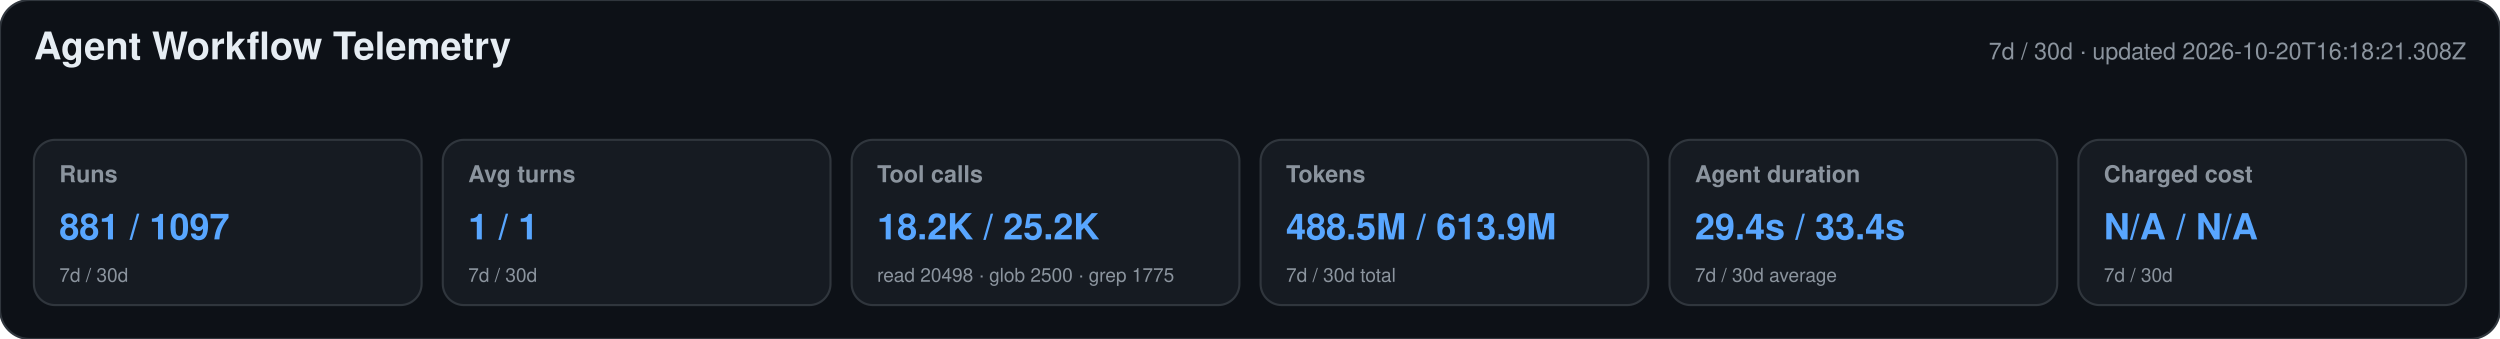
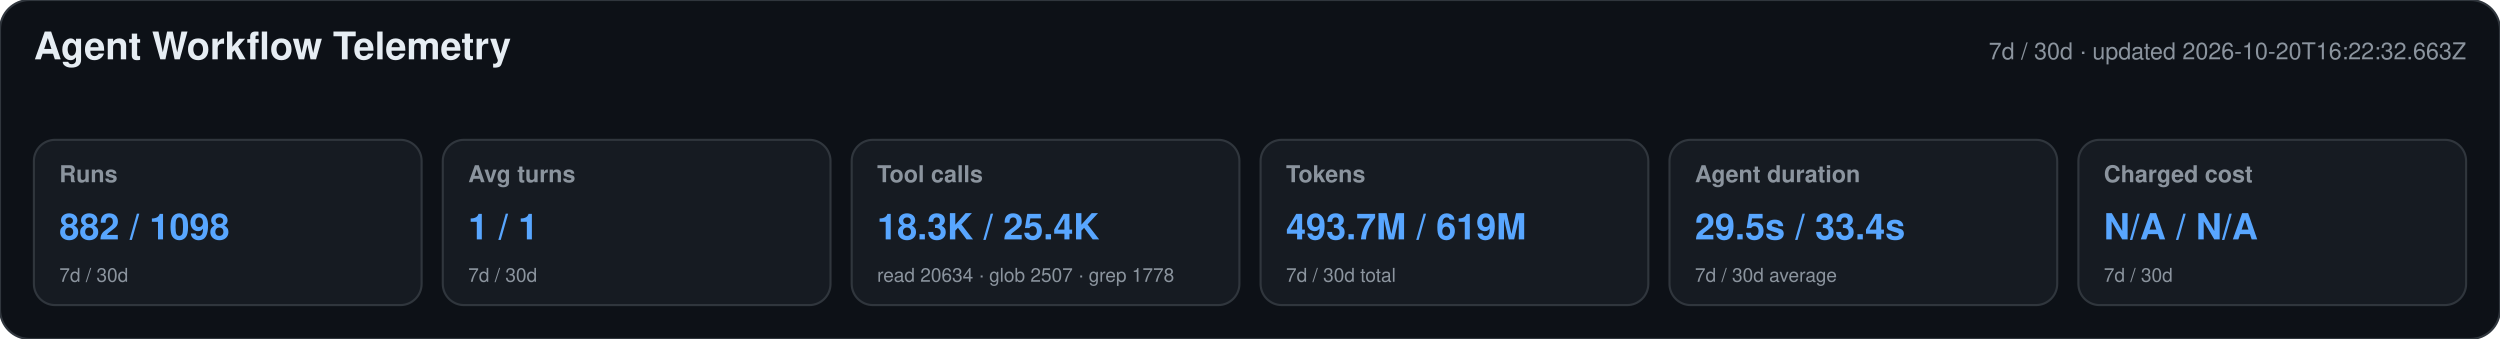
<svg xmlns="http://www.w3.org/2000/svg" width="1180" height="160" viewBox="0 0 1180 160" role="img" aria-labelledby="title desc">
  <style>text{font-family:-apple-system,BlinkMacSystemFont,"Segoe UI",Helvetica,Arial,sans-serif}.heading{font-size:18px;font-weight:650;fill:#e6edf3}.meta,.label,.secondary{fill:#8b949e}.meta,.label{font-size:11px}.label{font-weight:600}.primary{font-size:17px;font-weight:700;fill:#58a6ff}.secondary{font-size:9px}</style>
  <rect width="1180" height="160" rx="14" fill="#0d1117" stroke="#30363d" />
  <text x="16" y="28" class="heading">Agent Workflow Telemetry</text>
-   <text x="1164" y="28" text-anchor="end" class="meta">7d / 30d · updated 2026-10-20T16:18:21.308Z</text>
+   <text x="1164" y="28" text-anchor="end" class="meta">7d / 30d · updated 2026-10-20T16:22:32.663Z</text>
  <g>
    <rect x="16" y="66" width="183" height="78" rx="10" fill="#161b22" stroke="#30363d" />
    <text x="28" y="86" class="label">Runs</text>
-     <text x="28" y="113" class="primary">881 / 1097</text>
+     <text x="28" y="113" class="primary">882 / 1098</text>
    <text x="28" y="133" class="secondary">7d / 30d</text>
  </g>
  <g>
    <rect x="209" y="66" width="183" height="78" rx="10" fill="#161b22" stroke="#30363d" />
    <text x="221" y="86" class="label">Avg turns</text>
    <text x="221" y="113" class="primary">1 / 1</text>
    <text x="221" y="133" class="secondary">7d / 30d</text>
  </g>
  <g>
    <rect x="402" y="66" width="183" height="78" rx="10" fill="#161b22" stroke="#30363d" />
    <text x="414" y="86" class="label">Tool calls</text>
-     <text x="414" y="113" class="primary">18.2K / 25.2K</text>
-     <text x="414" y="133" class="secondary">read 20498 · glob 2500 · grep 1775</text>
+     <text x="414" y="113" class="primary">18.3K / 25.4K</text>
+     <text x="414" y="133" class="secondary">read 20634 · glob 2507 · grep 1778</text>
  </g>
  <g>
    <rect x="595" y="66" width="183" height="78" rx="10" fill="#161b22" stroke="#30363d" />
    <text x="607" y="86" class="label">Tokens</text>
-     <text x="607" y="113" class="primary">488.5M / 613.9M</text>
+     <text x="607" y="113" class="primary">493.7M / 619M</text>
    <text x="607" y="133" class="secondary">7d / 30d total</text>
  </g>
  <g>
    <rect x="788" y="66" width="183" height="78" rx="10" fill="#161b22" stroke="#30363d" />
    <text x="800" y="86" class="label">Agent duration</text>
-     <text x="800" y="113" class="primary">29.4s / 33.4s</text>
+     <text x="800" y="113" class="primary">29.5s / 33.4s</text>
    <text x="800" y="133" class="secondary">7d / 30d average</text>
  </g>
  <g>
    <rect x="981" y="66" width="183" height="78" rx="10" fill="#161b22" stroke="#30363d" />
    <text x="993" y="86" class="label">Charged cost</text>
    <text x="993" y="113" class="primary">N/A / N/A</text>
    <text x="993" y="133" class="secondary">7d / 30d</text>
  </g>
</svg>
